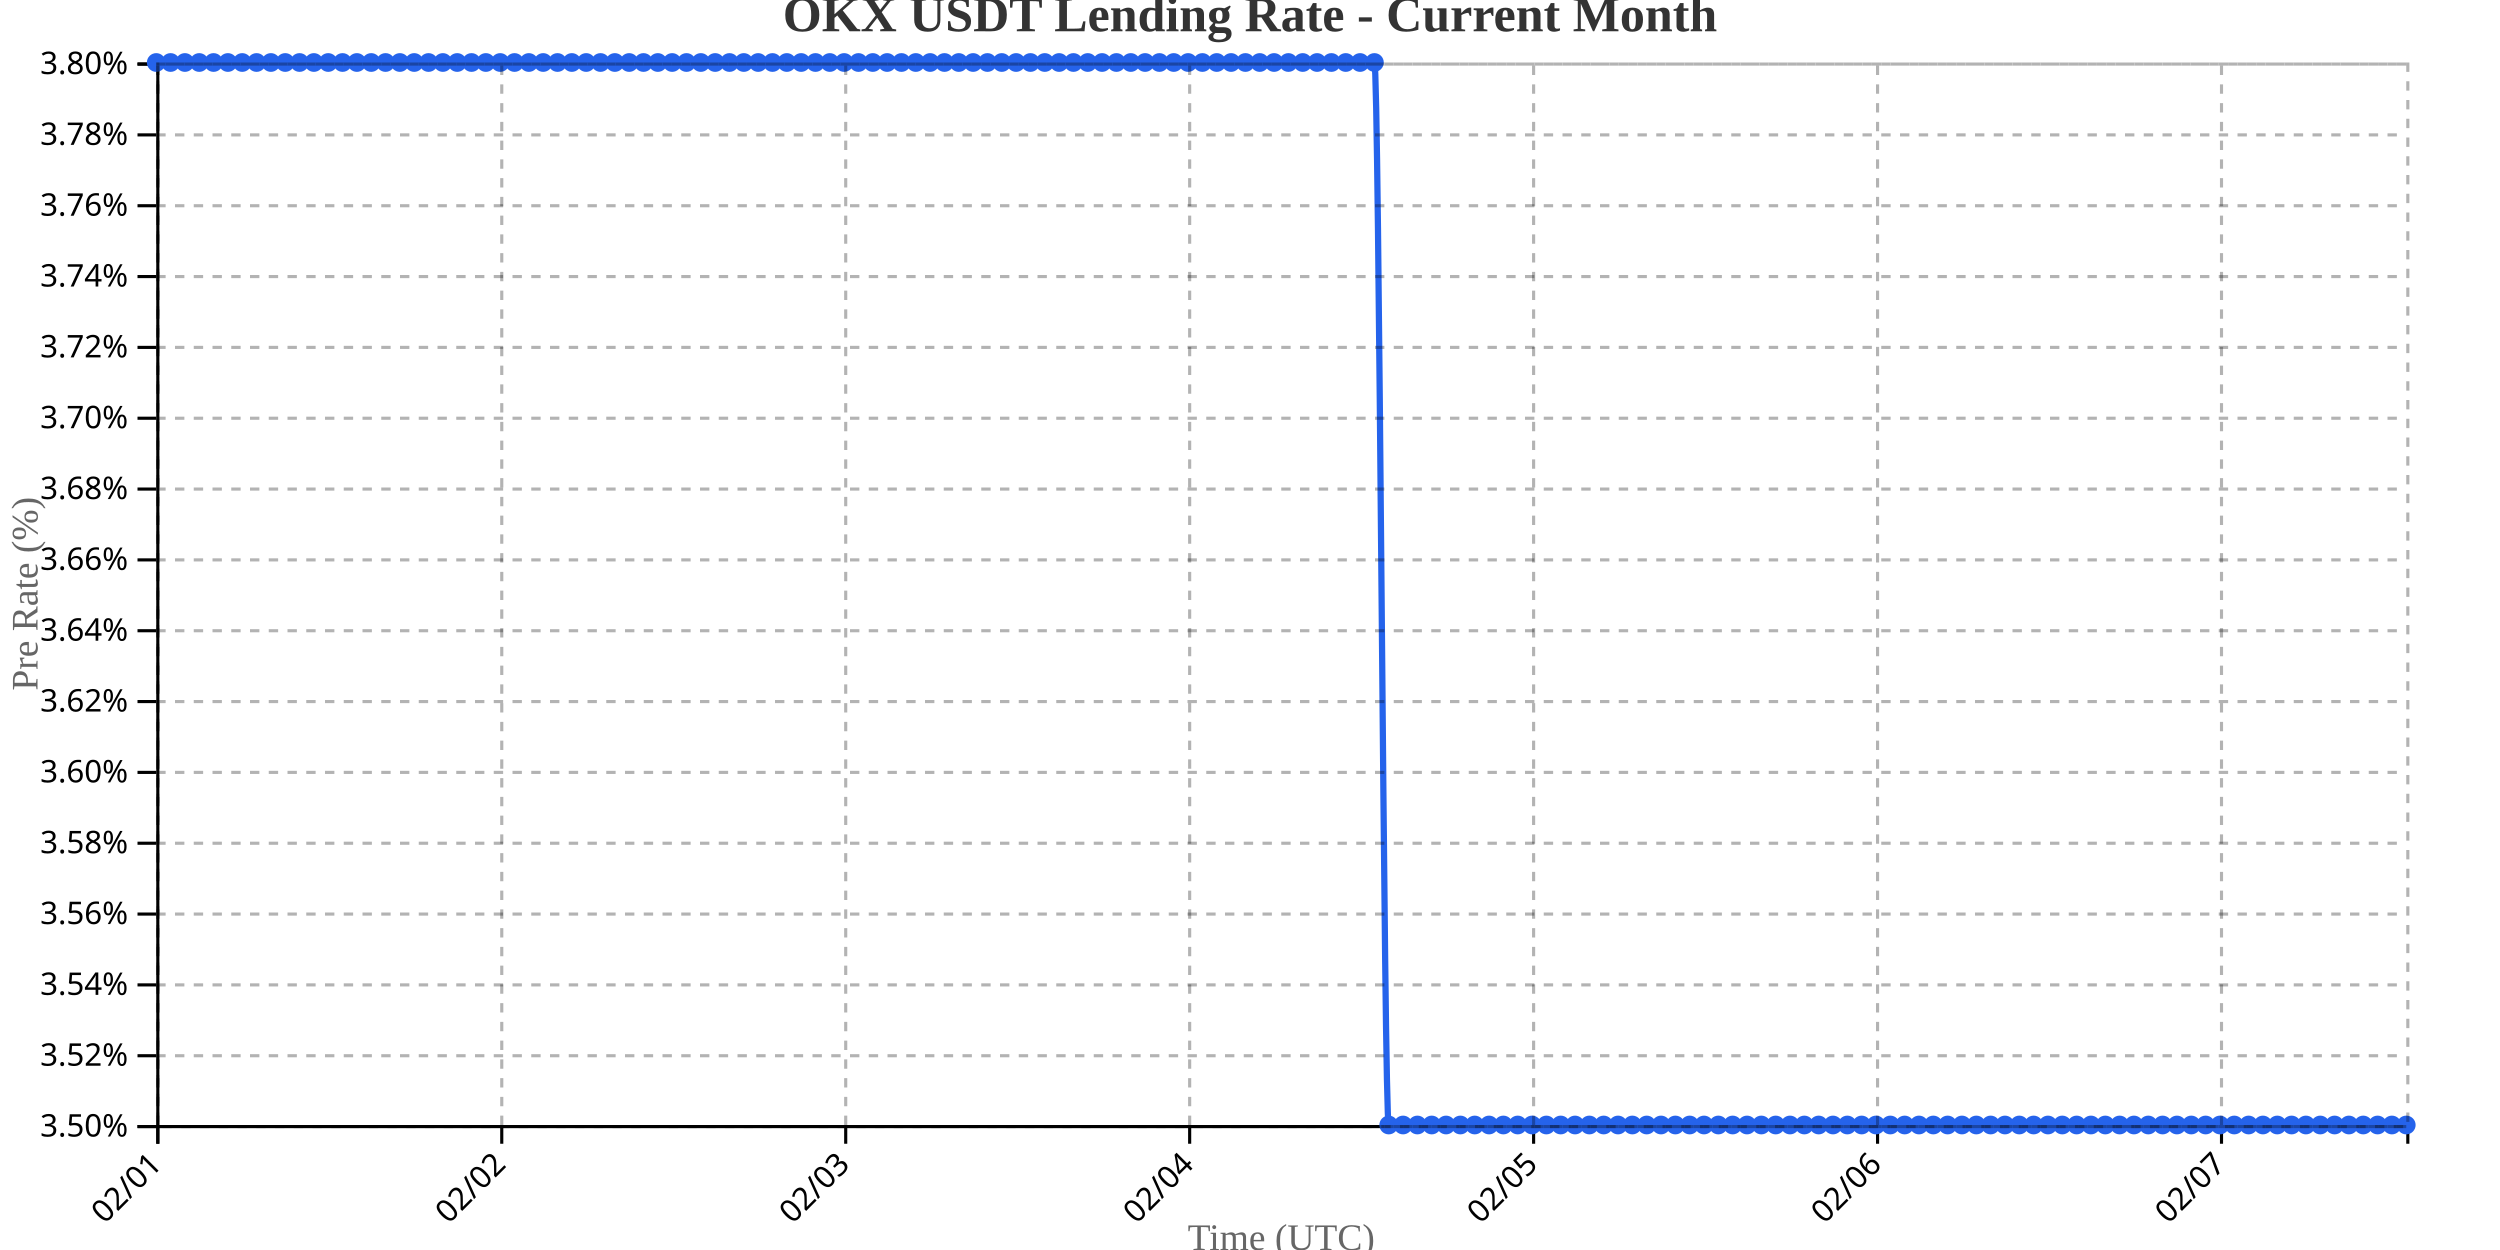
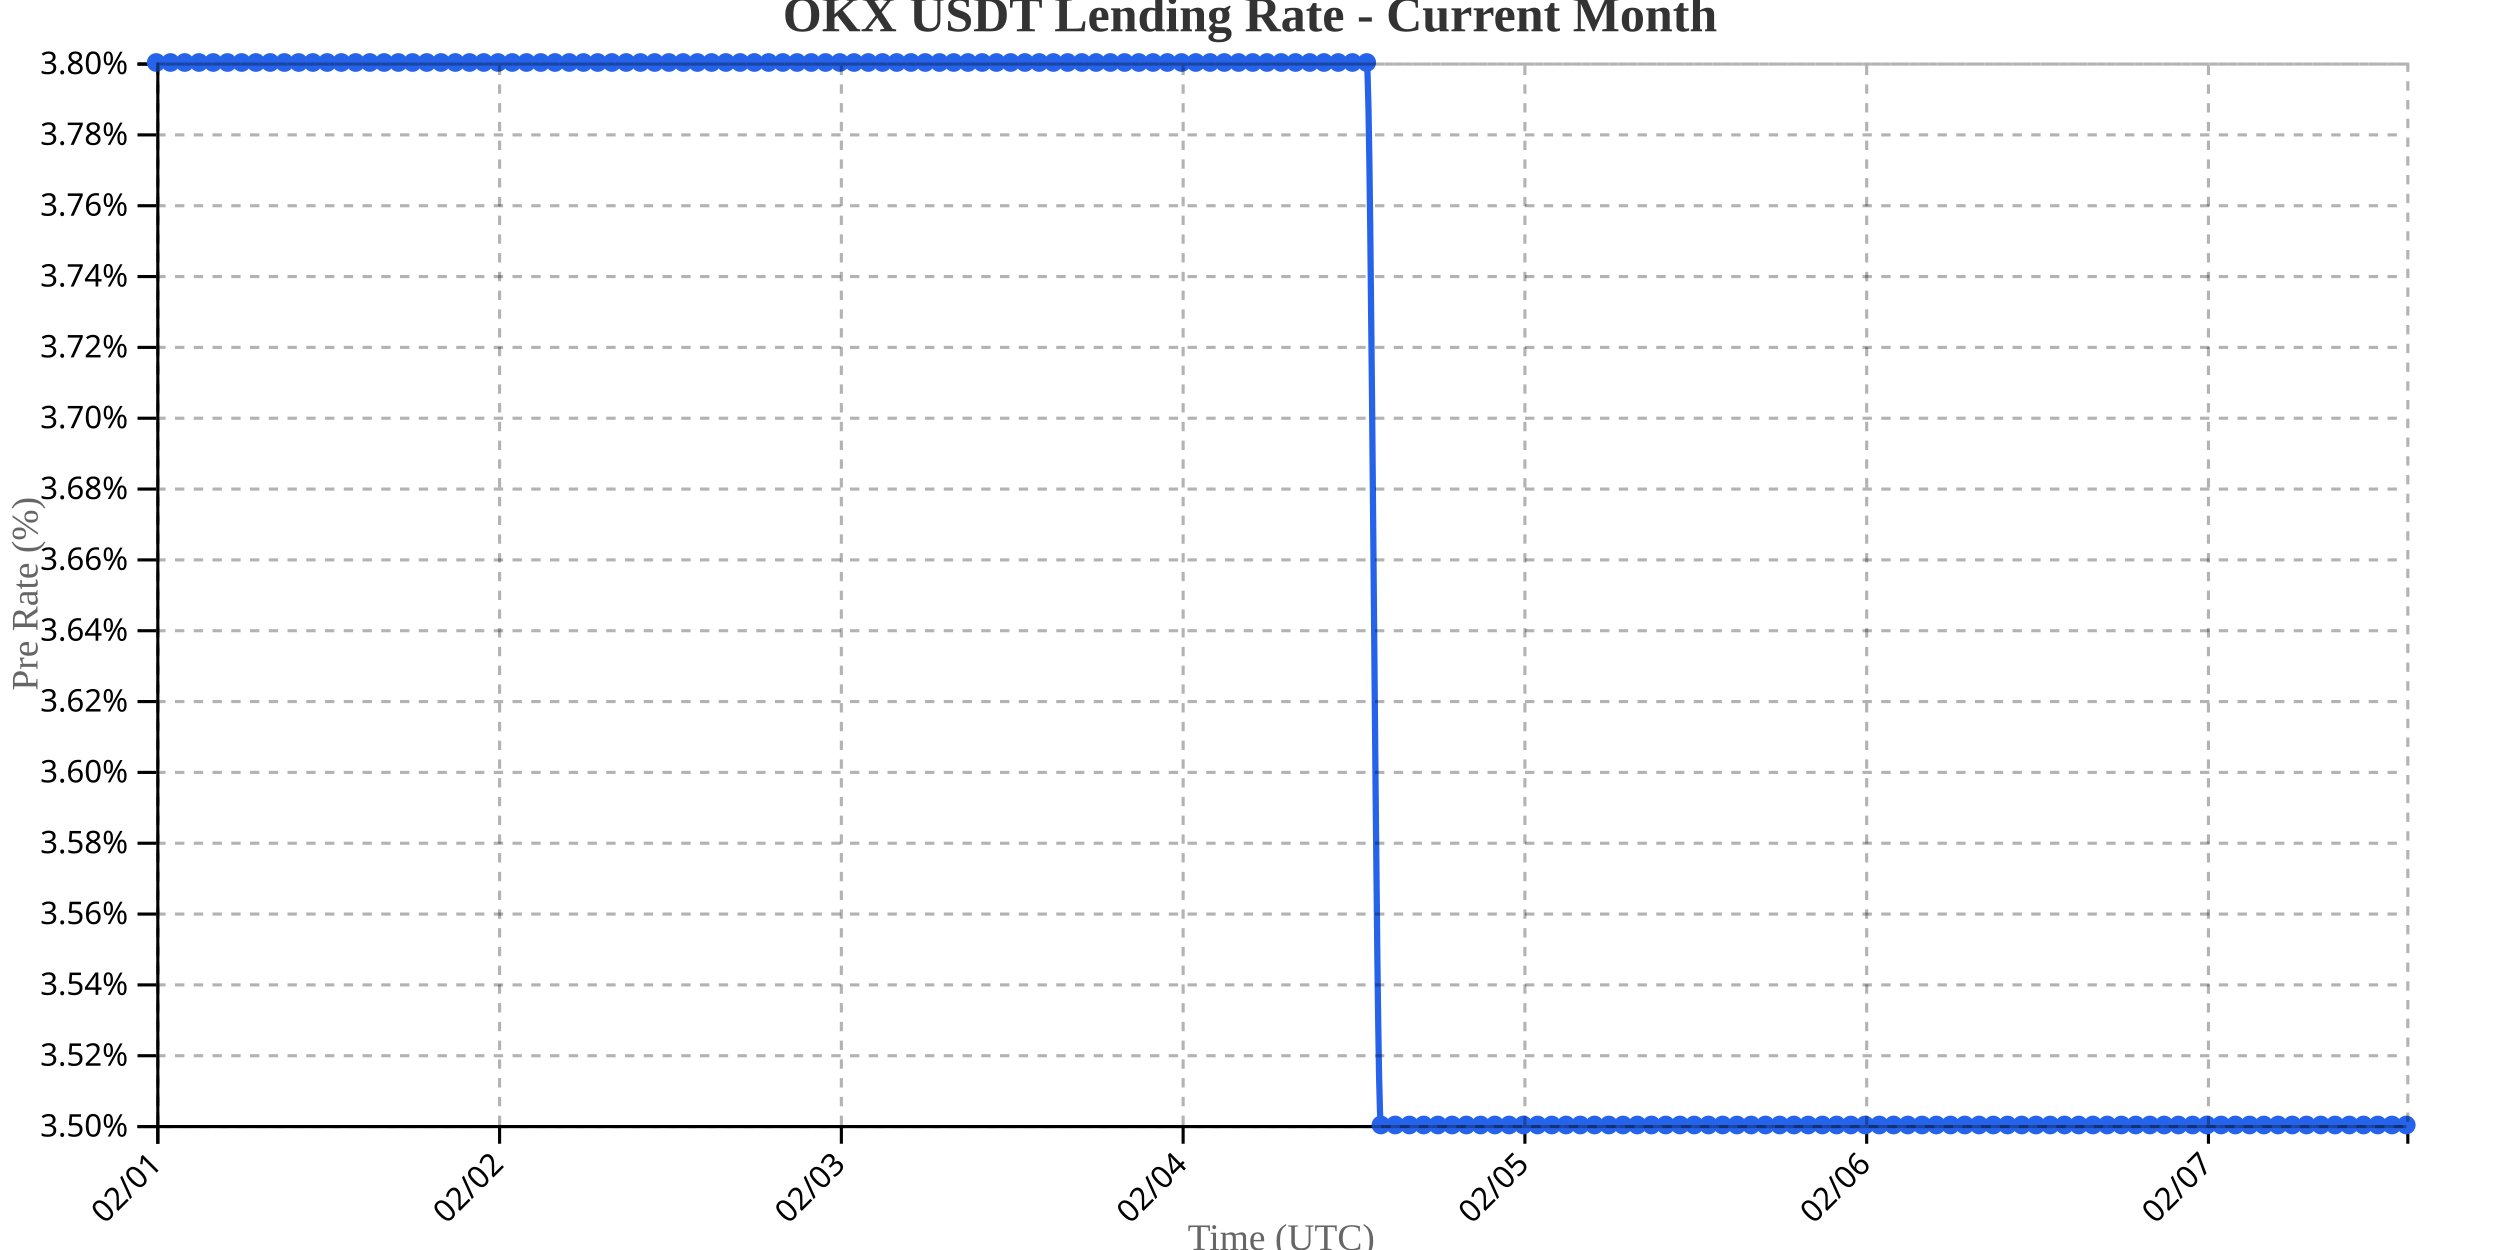
<svg xmlns="http://www.w3.org/2000/svg" width="800" height="400">
  <g transform="translate(50,20)">
    <g transform="translate(0,340)" fill="none" font-size="10" font-family="sans-serif" text-anchor="middle">
      <path class="domain" stroke="currentColor" d="M0.5,6V0.5H720.5V6" />
      <g class="tick" opacity="1" transform="translate(0.5,0)">
        <line stroke="currentColor" y2="6" />
        <text fill="currentColor" y="9" dy=".15em" style="text-anchor: end;" dx="-.8em" transform="rotate(-45)">02/01</text>
      </g>
-       <g class="tick" opacity="1" transform="translate(110.5637,0)">
+       <g class="tick" opacity="1" transform="translate(109.8671,0)">
        <line stroke="currentColor" y2="6" />
        <text fill="currentColor" y="9" dy=".15em" style="text-anchor: end;" dx="-.8em" transform="rotate(-45)">02/02</text>
      </g>
-       <g class="tick" opacity="1" transform="translate(220.6274,0)">
+       <g class="tick" opacity="1" transform="translate(219.2342,0)">
        <line stroke="currentColor" y2="6" />
        <text fill="currentColor" y="9" dy=".15em" style="text-anchor: end;" dx="-.8em" transform="rotate(-45)">02/03</text>
      </g>
-       <g class="tick" opacity="1" transform="translate(330.6911,0)">
+       <g class="tick" opacity="1" transform="translate(328.6013,0)">
        <line stroke="currentColor" y2="6" />
        <text fill="currentColor" y="9" dy=".15em" style="text-anchor: end;" dx="-.8em" transform="rotate(-45)">02/04</text>
      </g>
-       <g class="tick" opacity="1" transform="translate(440.7548,0)">
+       <g class="tick" opacity="1" transform="translate(437.9684,0)">
        <line stroke="currentColor" y2="6" />
        <text fill="currentColor" y="9" dy=".15em" style="text-anchor: end;" dx="-.8em" transform="rotate(-45)">02/05</text>
      </g>
-       <g class="tick" opacity="1" transform="translate(550.8185,0)">
+       <g class="tick" opacity="1" transform="translate(547.3354,0)">
        <line stroke="currentColor" y2="6" />
        <text fill="currentColor" y="9" dy=".15em" style="text-anchor: end;" dx="-.8em" transform="rotate(-45)">02/06</text>
      </g>
-       <g class="tick" opacity="1" transform="translate(660.8822,0)">
+       <g class="tick" opacity="1" transform="translate(656.7025,0)">
        <line stroke="currentColor" y2="6" />
        <text fill="currentColor" y="9" dy=".15em" style="text-anchor: end;" dx="-.8em" transform="rotate(-45)">02/07</text>
      </g>
    </g>
    <g fill="none" font-size="10" font-family="sans-serif" text-anchor="end">
      <path class="domain" stroke="currentColor" d="M-6,340.5H0.5V0.5H-6" />
      <g class="tick" opacity="1" transform="translate(0,340.5)">
        <line stroke="currentColor" x2="-6" />
        <text fill="currentColor" x="-9" dy="0.32em">3.50%</text>
      </g>
      <g class="tick" opacity="1" transform="translate(0,317.8333)">
        <line stroke="currentColor" x2="-6" />
        <text fill="currentColor" x="-9" dy="0.32em">3.52%</text>
      </g>
      <g class="tick" opacity="1" transform="translate(0,295.1667)">
        <line stroke="currentColor" x2="-6" />
        <text fill="currentColor" x="-9" dy="0.32em">3.54%</text>
      </g>
      <g class="tick" opacity="1" transform="translate(0,272.5)">
        <line stroke="currentColor" x2="-6" />
        <text fill="currentColor" x="-9" dy="0.32em">3.56%</text>
      </g>
      <g class="tick" opacity="1" transform="translate(0,249.8333)">
        <line stroke="currentColor" x2="-6" />
        <text fill="currentColor" x="-9" dy="0.32em">3.58%</text>
      </g>
      <g class="tick" opacity="1" transform="translate(0,227.1667)">
        <line stroke="currentColor" x2="-6" />
        <text fill="currentColor" x="-9" dy="0.32em">3.60%</text>
      </g>
      <g class="tick" opacity="1" transform="translate(0,204.5)">
        <line stroke="currentColor" x2="-6" />
        <text fill="currentColor" x="-9" dy="0.32em">3.62%</text>
      </g>
      <g class="tick" opacity="1" transform="translate(0,181.8333)">
        <line stroke="currentColor" x2="-6" />
        <text fill="currentColor" x="-9" dy="0.32em">3.64%</text>
      </g>
      <g class="tick" opacity="1" transform="translate(0,159.1667)">
        <line stroke="currentColor" x2="-6" />
        <text fill="currentColor" x="-9" dy="0.32em">3.66%</text>
      </g>
      <g class="tick" opacity="1" transform="translate(0,136.5)">
        <line stroke="currentColor" x2="-6" />
        <text fill="currentColor" x="-9" dy="0.32em">3.68%</text>
      </g>
      <g class="tick" opacity="1" transform="translate(0,113.8333)">
        <line stroke="currentColor" x2="-6" />
        <text fill="currentColor" x="-9" dy="0.32em">3.70%</text>
      </g>
      <g class="tick" opacity="1" transform="translate(0,91.16667)">
        <line stroke="currentColor" x2="-6" />
        <text fill="currentColor" x="-9" dy="0.32em">3.72%</text>
      </g>
      <g class="tick" opacity="1" transform="translate(0,68.5)">
        <line stroke="currentColor" x2="-6" />
        <text fill="currentColor" x="-9" dy="0.32em">3.74%</text>
      </g>
      <g class="tick" opacity="1" transform="translate(0,45.83333)">
        <line stroke="currentColor" x2="-6" />
        <text fill="currentColor" x="-9" dy="0.32em">3.76%</text>
      </g>
      <g class="tick" opacity="1" transform="translate(0,23.16667)">
        <line stroke="currentColor" x2="-6" />
        <text fill="currentColor" x="-9" dy="0.32em">3.78%</text>
      </g>
      <g class="tick" opacity="1" transform="translate(0,0.5)">
        <line stroke="currentColor" x2="-6" />
        <text fill="currentColor" x="-9" dy="0.32em">3.80%</text>
      </g>
    </g>
    <text transform="rotate(-90)" y="-50" x="-170" dy="1em" style="text-anchor: middle; font-size: 12px; fill: #666;">Pre Rate (%)</text>
    <text transform="translate(360, 380)" style="text-anchor: middle; font-size: 12px; fill: #666;">Time (UTC)</text>
-     <path fill="none" stroke="#2563eb" stroke-width="2" d="M0,0C1.529,0,3.057,0,4.586,0C6.115,0,7.643,0,9.172,0C10.701,0,12.229,0,13.758,0C15.287,0,16.815,0,18.344,0C19.873,0,21.401,0,22.93,0C24.459,0,25.987,0,27.516,0C29.045,0,30.573,0,32.102,0C33.631,0,35.159,0,36.688,0C38.217,0,39.745,0,41.274,0C42.803,0,44.331,0,45.86,0C47.389,0,48.917,0,50.446,0C51.975,0,53.503,0,55.032,0C56.561,0,58.089,0,59.618,0C61.146,0,62.675,0,64.204,0C65.732,0,67.261,0,68.79,0C70.318,0,71.847,0,73.376,0C74.904,0,76.433,0,77.962,0C79.49,0,81.019,0,82.548,0C84.076,0,85.605,0,87.134,0C88.662,0,90.191,0,91.72,0C93.248,0,94.777,0,96.306,0C97.834,0,99.363,0,100.892,0C102.42,0,103.949,0,105.478,0C107.006,0,108.535,0,110.064,0C111.592,0,113.121,0,114.65,0C116.178,0,117.707,0,119.236,0C120.764,0,122.293,0,123.822,0C125.35,0,126.879,0,128.408,0C129.936,0,131.465,0,132.994,0C134.522,0,136.051,0,137.58,0C139.108,0,140.637,0,142.166,0C143.694,0,145.223,0,146.752,0C148.28,0,149.809,0,151.338,0C152.866,0,154.395,0,155.924,0C157.452,0,158.981,0,160.51,0C162.038,0,163.567,0,165.096,0C166.624,0,168.153,0,169.682,0C171.21,0,172.739,0,174.268,0C175.796,0,177.325,0,178.854,0C180.382,0,181.911,0,183.439,0C184.968,0,186.497,0,188.025,0C189.554,0,191.083,0,192.611,0C194.14,0,195.669,0,197.197,0C198.726,0,200.255,0,201.783,0C203.312,0,204.841,0,206.369,0C207.898,0,209.427,0,210.955,0C212.484,0,214.013,0,215.541,0C217.07,0,218.599,0,220.127,0C221.656,0,223.185,0,224.713,0C226.242,0,227.771,0,229.299,0C230.828,0,232.357,0,233.885,0C235.414,0,236.943,0,238.471,0C240,0,241.529,0,243.057,0C244.586,0,246.115,0,247.643,0C249.172,0,250.701,0,252.229,0C253.758,0,255.287,0,256.815,0C258.344,0,259.873,0,261.401,0C262.93,0,264.459,0,265.987,0C267.516,0,269.045,0,270.573,0C272.102,0,273.631,0,275.159,0C276.688,0,278.217,0,279.745,0C281.274,0,282.803,0,284.331,0C285.86,0,287.389,0,288.917,0C290.446,0,291.975,0,293.503,0C295.032,0,296.561,0,298.089,0C299.618,0,301.146,0,302.675,0C304.204,0,305.732,0,307.261,0C308.79,0,310.318,0,311.847,0C313.376,0,314.904,0,316.433,0C317.962,0,319.49,0,321.019,0C322.548,0,324.076,0,325.605,0C327.134,0,328.662,0,330.191,0C331.72,0,333.248,0,334.777,0C336.306,0,337.834,0,339.363,0C340.892,0,342.42,0,343.949,0C345.478,0,347.006,0,348.535,0C350.064,0,351.592,0,353.121,0C354.65,0,356.178,0,357.707,0C359.236,0,360.764,0,362.293,0C363.822,0,365.35,0,366.879,0C368.408,0,369.936,0,371.465,0C372.994,0,374.522,0,376.051,0C377.58,0,379.108,0,380.637,0C382.166,0,383.694,0,385.223,0C386.752,0,388.28,0,389.809,0C391.338,0,392.866,340,394.395,340C395.924,340,397.452,340,398.981,340C400.51,340,402.038,340,403.567,340C405.096,340,406.624,340,408.153,340C409.682,340,411.21,340,412.739,340C414.268,340,415.796,340,417.325,340C418.854,340,420.382,340,421.911,340C423.439,340,424.968,340,426.497,340C428.025,340,429.554,340,431.083,340C432.611,340,434.14,340,435.669,340C437.197,340,438.726,340,440.255,340C441.783,340,443.312,340,444.841,340C446.369,340,447.898,340,449.427,340C450.955,340,452.484,340,454.013,340C455.541,340,457.07,340,458.599,340C460.127,340,461.656,340,463.185,340C464.713,340,466.242,340,467.771,340C469.299,340,470.828,340,472.357,340C473.885,340,475.414,340,476.943,340C478.471,340,480,340,481.529,340C483.057,340,484.586,340,486.115,340C487.643,340,489.172,340,490.701,340C492.229,340,493.758,340,495.287,340C496.815,340,498.344,340,499.873,340C501.401,340,502.93,340,504.459,340C505.987,340,507.516,340,509.045,340C510.573,340,512.102,340,513.631,340C515.159,340,516.688,340,518.217,340C519.745,340,521.274,340,522.803,340C524.331,340,525.86,340,527.389,340C528.917,340,530.446,340,531.975,340C533.503,340,535.032,340,536.561,340C538.089,340,539.618,340,541.146,340C542.675,340,544.204,340,545.732,340C547.261,340,548.79,340,550.318,340C551.847,340,553.376,340,554.904,340C556.433,340,557.962,340,559.49,340C561.019,340,562.548,340,564.076,340C565.605,340,567.134,340,568.662,340C570.191,340,571.72,340,573.248,340C574.777,340,576.306,340,577.834,340C579.363,340,580.892,340,582.42,340C583.949,340,585.478,340,587.006,340C588.535,340,590.064,340,591.592,340C593.121,340,594.65,340,596.178,340C597.707,340,599.236,340,600.764,340C602.293,340,603.822,340,605.35,340C606.879,340,608.408,340,609.936,340C611.465,340,612.994,340,614.522,340C616.051,340,617.58,340,619.108,340C620.637,340,622.166,340,623.694,340C625.223,340,626.752,340,628.28,340C629.809,340,631.338,340,632.866,340C634.395,340,635.924,340,637.452,340C638.981,340,640.51,340,642.038,340C643.567,340,645.096,340,646.624,340C648.153,340,649.682,340,651.21,340C652.739,340,654.268,340,655.796,340C657.325,340,658.854,340,660.382,340C661.911,340,663.439,340,664.968,340C666.497,340,668.025,340,669.554,340C671.083,340,672.611,340,674.14,340C675.669,340,677.197,340,678.726,340C680.255,340,681.783,340,683.312,340C684.841,340,686.369,340,687.898,340C689.427,340,690.955,340,692.484,340C694.013,340,695.541,340,697.07,340C698.599,340,700.127,340,701.656,340C703.185,340,704.713,340,706.242,340C707.771,340,709.299,340,710.828,340C712.357,340,713.885,340,715.414,340C716.943,340,718.471,340,720,340" />
+     <path fill="none" stroke="#2563eb" stroke-width="2" d="M0,0C1.519,0,3.038,0,4.557,0C6.076,0,7.595,0,9.114,0C10.633,0,12.152,0,13.671,0C15.19,0,16.709,0,18.228,0C19.747,0,21.266,0,22.785,0C24.304,0,25.823,0,27.342,0C28.861,0,30.38,0,31.899,0C33.418,0,34.937,0,36.456,0C37.975,0,39.494,0,41.013,0C42.532,0,44.051,0,45.57,0C47.089,0,48.608,0,50.127,0C51.646,0,53.165,0,54.684,0C56.203,0,57.722,0,59.241,0C60.759,0,62.278,0,63.797,0C65.316,0,66.835,0,68.354,0C69.873,0,71.392,0,72.911,0C74.43,0,75.949,0,77.468,0C78.987,0,80.506,0,82.025,0C83.544,0,85.063,0,86.582,0C88.101,0,89.62,0,91.139,0C92.658,0,94.177,0,95.696,0C97.215,0,98.734,0,100.253,0C101.772,0,103.291,0,104.81,0C106.329,0,107.848,0,109.367,0C110.886,0,112.405,0,113.924,0C115.443,0,116.962,0,118.481,0C120,0,121.519,0,123.038,0C124.557,0,126.076,0,127.595,0C129.114,0,130.633,0,132.152,0C133.671,0,135.19,0,136.709,0C138.228,0,139.747,0,141.266,0C142.785,0,144.304,0,145.823,0C147.342,0,148.861,0,150.38,0C151.899,0,153.418,0,154.937,0C156.456,0,157.975,0,159.494,0C161.013,0,162.532,0,164.051,0C165.57,0,167.089,0,168.608,0C170.127,0,171.646,0,173.165,0C174.684,0,176.203,0,177.722,0C179.241,0,180.759,0,182.278,0C183.797,0,185.316,0,186.835,0C188.354,0,189.873,0,191.392,0C192.911,0,194.43,0,195.949,0C197.468,0,198.987,0,200.506,0C202.025,0,203.544,0,205.063,0C206.582,0,208.101,0,209.62,0C211.139,0,212.658,0,214.177,0C215.696,0,217.215,0,218.734,0C220.253,0,221.772,0,223.291,0C224.81,0,226.329,0,227.848,0C229.367,0,230.886,0,232.405,0C233.924,0,235.443,0,236.962,0C238.481,0,240,0,241.519,0C243.038,0,244.557,0,246.076,0C247.595,0,249.114,0,250.633,0C252.152,0,253.671,0,255.19,0C256.709,0,258.228,0,259.747,0C261.266,0,262.785,0,264.304,0C265.823,0,267.342,0,268.861,0C270.38,0,271.899,0,273.418,0C274.937,0,276.456,0,277.975,0C279.494,0,281.013,0,282.532,0C284.051,0,285.57,0,287.089,0C288.608,0,290.127,0,291.646,0C293.165,0,294.684,0,296.203,0C297.722,0,299.241,0,300.759,0C302.278,0,303.797,0,305.316,0C306.835,0,308.354,0,309.873,0C311.392,0,312.911,0,314.43,0C315.949,0,317.468,0,318.987,0C320.506,0,322.025,0,323.544,0C325.063,0,326.582,0,328.101,0C329.62,0,331.139,0,332.658,0C334.177,0,335.696,0,337.215,0C338.734,0,340.253,0,341.772,0C343.291,0,344.81,0,346.329,0C347.848,0,349.367,0,350.886,0C352.405,0,353.924,0,355.443,0C356.962,0,358.481,0,360,0C361.519,0,363.038,0,364.557,0C366.076,0,367.595,0,369.114,0C370.633,0,372.152,0,373.671,0C375.19,0,376.709,0,378.228,0C379.747,0,381.266,0,382.785,0C384.304,0,385.823,0,387.342,0C388.861,0,390.38,340,391.899,340C393.418,340,394.937,340,396.456,340C397.975,340,399.494,340,401.013,340C402.532,340,404.051,340,405.57,340C407.089,340,408.608,340,410.127,340C411.646,340,413.165,340,414.684,340C416.203,340,417.722,340,419.241,340C420.759,340,422.278,340,423.797,340C425.316,340,426.835,340,428.354,340C429.873,340,431.392,340,432.911,340C434.43,340,435.949,340,437.468,340C438.987,340,440.506,340,442.025,340C443.544,340,445.063,340,446.582,340C448.101,340,449.62,340,451.139,340C452.658,340,454.177,340,455.696,340C457.215,340,458.734,340,460.253,340C461.772,340,463.291,340,464.81,340C466.329,340,467.848,340,469.367,340C470.886,340,472.405,340,473.924,340C475.443,340,476.962,340,478.481,340C480,340,481.519,340,483.038,340C484.557,340,486.076,340,487.595,340C489.114,340,490.633,340,492.152,340C493.671,340,495.19,340,496.709,340C498.228,340,499.747,340,501.266,340C502.785,340,504.304,340,505.823,340C507.342,340,508.861,340,510.38,340C511.899,340,513.418,340,514.937,340C516.456,340,517.975,340,519.494,340C521.013,340,522.532,340,524.051,340C525.57,340,527.089,340,528.608,340C530.127,340,531.646,340,533.165,340C534.684,340,536.203,340,537.722,340C539.241,340,540.759,340,542.278,340C543.797,340,545.316,340,546.835,340C548.354,340,549.873,340,551.392,340C552.911,340,554.43,340,555.949,340C557.468,340,558.987,340,560.506,340C562.025,340,563.544,340,565.063,340C566.582,340,568.101,340,569.62,340C571.139,340,572.658,340,574.177,340C575.696,340,577.215,340,578.734,340C580.253,340,581.772,340,583.291,340C584.81,340,586.329,340,587.848,340C589.367,340,590.886,340,592.405,340C593.924,340,595.443,340,596.962,340C598.481,340,600,340,601.519,340C603.038,340,604.557,340,606.076,340C607.595,340,609.114,340,610.633,340C612.152,340,613.671,340,615.19,340C616.709,340,618.228,340,619.747,340C621.266,340,622.785,340,624.304,340C625.823,340,627.342,340,628.861,340C630.38,340,631.899,340,633.418,340C634.937,340,636.456,340,637.975,340C639.494,340,641.013,340,642.532,340C644.051,340,645.57,340,647.089,340C648.608,340,650.127,340,651.646,340C653.165,340,654.684,340,656.203,340C657.722,340,659.241,340,660.759,340C662.278,340,663.797,340,665.316,340C666.835,340,668.354,340,669.873,340C671.392,340,672.911,340,674.43,340C675.949,340,677.468,340,678.987,340C680.506,340,682.025,340,683.544,340C685.063,340,686.582,340,688.101,340C689.62,340,691.139,340,692.658,340C694.177,340,695.696,340,697.215,340C698.734,340,700.253,340,701.772,340C703.291,340,704.81,340,706.329,340C707.848,340,709.367,340,710.886,340C712.405,340,713.924,340,715.443,340C716.962,340,718.481,340,720,340" />
    <circle class="dot" cx="0" cy="0" r="3" fill="#2563eb" />
-     <circle class="dot" cx="4.586" cy="0" r="3" fill="#2563eb" />
-     <circle class="dot" cx="9.172" cy="0" r="3" fill="#2563eb" />
-     <circle class="dot" cx="13.758" cy="0" r="3" fill="#2563eb" />
-     <circle class="dot" cx="18.344" cy="0" r="3" fill="#2563eb" />
-     <circle class="dot" cx="22.93" cy="0" r="3" fill="#2563eb" />
-     <circle class="dot" cx="27.516" cy="0" r="3" fill="#2563eb" />
-     <circle class="dot" cx="32.102" cy="0" r="3" fill="#2563eb" />
-     <circle class="dot" cx="36.688" cy="0" r="3" fill="#2563eb" />
-     <circle class="dot" cx="41.274" cy="0" r="3" fill="#2563eb" />
-     <circle class="dot" cx="45.86" cy="0" r="3" fill="#2563eb" />
-     <circle class="dot" cx="50.446" cy="0" r="3" fill="#2563eb" />
-     <circle class="dot" cx="55.032" cy="0" r="3" fill="#2563eb" />
-     <circle class="dot" cx="59.618" cy="0" r="3" fill="#2563eb" />
-     <circle class="dot" cx="64.204" cy="0" r="3" fill="#2563eb" />
-     <circle class="dot" cx="68.79" cy="0" r="3" fill="#2563eb" />
-     <circle class="dot" cx="73.376" cy="0" r="3" fill="#2563eb" />
-     <circle class="dot" cx="77.962" cy="0" r="3" fill="#2563eb" />
-     <circle class="dot" cx="82.548" cy="0" r="3" fill="#2563eb" />
-     <circle class="dot" cx="87.134" cy="0" r="3" fill="#2563eb" />
-     <circle class="dot" cx="91.72" cy="0" r="3" fill="#2563eb" />
-     <circle class="dot" cx="96.306" cy="0" r="3" fill="#2563eb" />
-     <circle class="dot" cx="100.892" cy="0" r="3" fill="#2563eb" />
-     <circle class="dot" cx="105.478" cy="0" r="3" fill="#2563eb" />
-     <circle class="dot" cx="110.064" cy="0" r="3" fill="#2563eb" />
-     <circle class="dot" cx="114.65" cy="0" r="3" fill="#2563eb" />
-     <circle class="dot" cx="119.236" cy="0" r="3" fill="#2563eb" />
-     <circle class="dot" cx="123.822" cy="0" r="3" fill="#2563eb" />
-     <circle class="dot" cx="128.408" cy="0" r="3" fill="#2563eb" />
-     <circle class="dot" cx="132.994" cy="0" r="3" fill="#2563eb" />
-     <circle class="dot" cx="137.58" cy="0" r="3" fill="#2563eb" />
-     <circle class="dot" cx="142.166" cy="0" r="3" fill="#2563eb" />
-     <circle class="dot" cx="146.752" cy="0" r="3" fill="#2563eb" />
-     <circle class="dot" cx="151.338" cy="0" r="3" fill="#2563eb" />
-     <circle class="dot" cx="155.924" cy="0" r="3" fill="#2563eb" />
-     <circle class="dot" cx="160.51" cy="0" r="3" fill="#2563eb" />
-     <circle class="dot" cx="165.096" cy="0" r="3" fill="#2563eb" />
-     <circle class="dot" cx="169.682" cy="0" r="3" fill="#2563eb" />
-     <circle class="dot" cx="174.268" cy="0" r="3" fill="#2563eb" />
-     <circle class="dot" cx="178.854" cy="0" r="3" fill="#2563eb" />
-     <circle class="dot" cx="183.439" cy="0" r="3" fill="#2563eb" />
-     <circle class="dot" cx="188.025" cy="0" r="3" fill="#2563eb" />
-     <circle class="dot" cx="192.611" cy="0" r="3" fill="#2563eb" />
-     <circle class="dot" cx="197.197" cy="0" r="3" fill="#2563eb" />
-     <circle class="dot" cx="201.783" cy="0" r="3" fill="#2563eb" />
-     <circle class="dot" cx="206.369" cy="0" r="3" fill="#2563eb" />
-     <circle class="dot" cx="210.955" cy="0" r="3" fill="#2563eb" />
-     <circle class="dot" cx="215.541" cy="0" r="3" fill="#2563eb" />
-     <circle class="dot" cx="220.127" cy="0" r="3" fill="#2563eb" />
-     <circle class="dot" cx="224.713" cy="0" r="3" fill="#2563eb" />
-     <circle class="dot" cx="229.299" cy="0" r="3" fill="#2563eb" />
-     <circle class="dot" cx="233.885" cy="0" r="3" fill="#2563eb" />
-     <circle class="dot" cx="238.471" cy="0" r="3" fill="#2563eb" />
-     <circle class="dot" cx="243.057" cy="0" r="3" fill="#2563eb" />
-     <circle class="dot" cx="247.643" cy="0" r="3" fill="#2563eb" />
-     <circle class="dot" cx="252.229" cy="0" r="3" fill="#2563eb" />
-     <circle class="dot" cx="256.815" cy="0" r="3" fill="#2563eb" />
-     <circle class="dot" cx="261.401" cy="0" r="3" fill="#2563eb" />
-     <circle class="dot" cx="265.987" cy="0" r="3" fill="#2563eb" />
-     <circle class="dot" cx="270.573" cy="0" r="3" fill="#2563eb" />
-     <circle class="dot" cx="275.159" cy="0" r="3" fill="#2563eb" />
-     <circle class="dot" cx="279.745" cy="0" r="3" fill="#2563eb" />
-     <circle class="dot" cx="284.331" cy="0" r="3" fill="#2563eb" />
-     <circle class="dot" cx="288.917" cy="0" r="3" fill="#2563eb" />
-     <circle class="dot" cx="293.503" cy="0" r="3" fill="#2563eb" />
-     <circle class="dot" cx="298.089" cy="0" r="3" fill="#2563eb" />
-     <circle class="dot" cx="302.675" cy="0" r="3" fill="#2563eb" />
-     <circle class="dot" cx="307.261" cy="0" r="3" fill="#2563eb" />
-     <circle class="dot" cx="311.847" cy="0" r="3" fill="#2563eb" />
-     <circle class="dot" cx="316.433" cy="0" r="3" fill="#2563eb" />
-     <circle class="dot" cx="321.019" cy="0" r="3" fill="#2563eb" />
-     <circle class="dot" cx="325.605" cy="0" r="3" fill="#2563eb" />
-     <circle class="dot" cx="330.191" cy="0" r="3" fill="#2563eb" />
-     <circle class="dot" cx="334.777" cy="0" r="3" fill="#2563eb" />
-     <circle class="dot" cx="339.363" cy="0" r="3" fill="#2563eb" />
-     <circle class="dot" cx="343.949" cy="0" r="3" fill="#2563eb" />
-     <circle class="dot" cx="348.535" cy="0" r="3" fill="#2563eb" />
-     <circle class="dot" cx="353.121" cy="0" r="3" fill="#2563eb" />
-     <circle class="dot" cx="357.707" cy="0" r="3" fill="#2563eb" />
-     <circle class="dot" cx="362.293" cy="0" r="3" fill="#2563eb" />
-     <circle class="dot" cx="366.879" cy="0" r="3" fill="#2563eb" />
-     <circle class="dot" cx="371.465" cy="0" r="3" fill="#2563eb" />
-     <circle class="dot" cx="376.051" cy="0" r="3" fill="#2563eb" />
-     <circle class="dot" cx="380.637" cy="0" r="3" fill="#2563eb" />
-     <circle class="dot" cx="385.223" cy="0" r="3" fill="#2563eb" />
-     <circle class="dot" cx="389.809" cy="0" r="3" fill="#2563eb" />
-     <circle class="dot" cx="394.395" cy="340" r="3" fill="#2563eb" />
-     <circle class="dot" cx="398.981" cy="340" r="3" fill="#2563eb" />
-     <circle class="dot" cx="403.567" cy="340" r="3" fill="#2563eb" />
-     <circle class="dot" cx="408.153" cy="340" r="3" fill="#2563eb" />
-     <circle class="dot" cx="412.739" cy="340" r="3" fill="#2563eb" />
-     <circle class="dot" cx="417.325" cy="340" r="3" fill="#2563eb" />
-     <circle class="dot" cx="421.911" cy="340" r="3" fill="#2563eb" />
-     <circle class="dot" cx="426.497" cy="340" r="3" fill="#2563eb" />
-     <circle class="dot" cx="431.083" cy="340" r="3" fill="#2563eb" />
-     <circle class="dot" cx="435.669" cy="340" r="3" fill="#2563eb" />
-     <circle class="dot" cx="440.255" cy="340" r="3" fill="#2563eb" />
-     <circle class="dot" cx="444.841" cy="340" r="3" fill="#2563eb" />
-     <circle class="dot" cx="449.427" cy="340" r="3" fill="#2563eb" />
-     <circle class="dot" cx="454.013" cy="340" r="3" fill="#2563eb" />
-     <circle class="dot" cx="458.599" cy="340" r="3" fill="#2563eb" />
-     <circle class="dot" cx="463.185" cy="340" r="3" fill="#2563eb" />
-     <circle class="dot" cx="467.771" cy="340" r="3" fill="#2563eb" />
-     <circle class="dot" cx="472.357" cy="340" r="3" fill="#2563eb" />
-     <circle class="dot" cx="476.943" cy="340" r="3" fill="#2563eb" />
-     <circle class="dot" cx="481.529" cy="340" r="3" fill="#2563eb" />
-     <circle class="dot" cx="486.115" cy="340" r="3" fill="#2563eb" />
-     <circle class="dot" cx="490.701" cy="340" r="3" fill="#2563eb" />
-     <circle class="dot" cx="495.287" cy="340" r="3" fill="#2563eb" />
-     <circle class="dot" cx="499.873" cy="340" r="3" fill="#2563eb" />
-     <circle class="dot" cx="504.459" cy="340" r="3" fill="#2563eb" />
-     <circle class="dot" cx="509.045" cy="340" r="3" fill="#2563eb" />
-     <circle class="dot" cx="513.631" cy="340" r="3" fill="#2563eb" />
-     <circle class="dot" cx="518.217" cy="340" r="3" fill="#2563eb" />
-     <circle class="dot" cx="522.803" cy="340" r="3" fill="#2563eb" />
-     <circle class="dot" cx="527.389" cy="340" r="3" fill="#2563eb" />
-     <circle class="dot" cx="531.975" cy="340" r="3" fill="#2563eb" />
-     <circle class="dot" cx="536.561" cy="340" r="3" fill="#2563eb" />
-     <circle class="dot" cx="541.146" cy="340" r="3" fill="#2563eb" />
-     <circle class="dot" cx="545.732" cy="340" r="3" fill="#2563eb" />
-     <circle class="dot" cx="550.318" cy="340" r="3" fill="#2563eb" />
-     <circle class="dot" cx="554.904" cy="340" r="3" fill="#2563eb" />
-     <circle class="dot" cx="559.49" cy="340" r="3" fill="#2563eb" />
-     <circle class="dot" cx="564.076" cy="340" r="3" fill="#2563eb" />
-     <circle class="dot" cx="568.662" cy="340" r="3" fill="#2563eb" />
-     <circle class="dot" cx="573.248" cy="340" r="3" fill="#2563eb" />
-     <circle class="dot" cx="577.834" cy="340" r="3" fill="#2563eb" />
-     <circle class="dot" cx="582.42" cy="340" r="3" fill="#2563eb" />
-     <circle class="dot" cx="587.006" cy="340" r="3" fill="#2563eb" />
-     <circle class="dot" cx="591.592" cy="340" r="3" fill="#2563eb" />
-     <circle class="dot" cx="596.178" cy="340" r="3" fill="#2563eb" />
-     <circle class="dot" cx="600.764" cy="340" r="3" fill="#2563eb" />
-     <circle class="dot" cx="605.35" cy="340" r="3" fill="#2563eb" />
-     <circle class="dot" cx="609.936" cy="340" r="3" fill="#2563eb" />
-     <circle class="dot" cx="614.522" cy="340" r="3" fill="#2563eb" />
-     <circle class="dot" cx="619.108" cy="340" r="3" fill="#2563eb" />
-     <circle class="dot" cx="623.694" cy="340" r="3" fill="#2563eb" />
-     <circle class="dot" cx="628.28" cy="340" r="3" fill="#2563eb" />
-     <circle class="dot" cx="632.866" cy="340" r="3" fill="#2563eb" />
-     <circle class="dot" cx="637.452" cy="340" r="3" fill="#2563eb" />
-     <circle class="dot" cx="642.038" cy="340" r="3" fill="#2563eb" />
-     <circle class="dot" cx="646.624" cy="340" r="3" fill="#2563eb" />
-     <circle class="dot" cx="651.21" cy="340" r="3" fill="#2563eb" />
-     <circle class="dot" cx="655.796" cy="340" r="3" fill="#2563eb" />
-     <circle class="dot" cx="660.382" cy="340" r="3" fill="#2563eb" />
-     <circle class="dot" cx="664.968" cy="340" r="3" fill="#2563eb" />
-     <circle class="dot" cx="669.554" cy="340" r="3" fill="#2563eb" />
-     <circle class="dot" cx="674.14" cy="340" r="3" fill="#2563eb" />
-     <circle class="dot" cx="678.726" cy="340" r="3" fill="#2563eb" />
-     <circle class="dot" cx="683.312" cy="340" r="3" fill="#2563eb" />
-     <circle class="dot" cx="687.898" cy="340" r="3" fill="#2563eb" />
-     <circle class="dot" cx="692.484" cy="340" r="3" fill="#2563eb" />
-     <circle class="dot" cx="697.07" cy="340" r="3" fill="#2563eb" />
-     <circle class="dot" cx="701.656" cy="340" r="3" fill="#2563eb" />
-     <circle class="dot" cx="706.242" cy="340" r="3" fill="#2563eb" />
-     <circle class="dot" cx="710.828" cy="340" r="3" fill="#2563eb" />
-     <circle class="dot" cx="715.414" cy="340" r="3" fill="#2563eb" />
+     <circle class="dot" cx="4.557" cy="0" r="3" fill="#2563eb" />
+     <circle class="dot" cx="9.114" cy="0" r="3" fill="#2563eb" />
+     <circle class="dot" cx="13.671" cy="0" r="3" fill="#2563eb" />
+     <circle class="dot" cx="18.228" cy="0" r="3" fill="#2563eb" />
+     <circle class="dot" cx="22.785" cy="0" r="3" fill="#2563eb" />
+     <circle class="dot" cx="27.342" cy="0" r="3" fill="#2563eb" />
+     <circle class="dot" cx="31.899" cy="0" r="3" fill="#2563eb" />
+     <circle class="dot" cx="36.456" cy="0" r="3" fill="#2563eb" />
+     <circle class="dot" cx="41.013" cy="0" r="3" fill="#2563eb" />
+     <circle class="dot" cx="45.57" cy="0" r="3" fill="#2563eb" />
+     <circle class="dot" cx="50.127" cy="0" r="3" fill="#2563eb" />
+     <circle class="dot" cx="54.684" cy="0" r="3" fill="#2563eb" />
+     <circle class="dot" cx="59.241" cy="0" r="3" fill="#2563eb" />
+     <circle class="dot" cx="63.797" cy="0" r="3" fill="#2563eb" />
+     <circle class="dot" cx="68.354" cy="0" r="3" fill="#2563eb" />
+     <circle class="dot" cx="72.911" cy="0" r="3" fill="#2563eb" />
+     <circle class="dot" cx="77.468" cy="0" r="3" fill="#2563eb" />
+     <circle class="dot" cx="82.025" cy="0" r="3" fill="#2563eb" />
+     <circle class="dot" cx="86.582" cy="0" r="3" fill="#2563eb" />
+     <circle class="dot" cx="91.139" cy="0" r="3" fill="#2563eb" />
+     <circle class="dot" cx="95.696" cy="0" r="3" fill="#2563eb" />
+     <circle class="dot" cx="100.253" cy="0" r="3" fill="#2563eb" />
+     <circle class="dot" cx="104.81" cy="0" r="3" fill="#2563eb" />
+     <circle class="dot" cx="109.367" cy="0" r="3" fill="#2563eb" />
+     <circle class="dot" cx="113.924" cy="0" r="3" fill="#2563eb" />
+     <circle class="dot" cx="118.481" cy="0" r="3" fill="#2563eb" />
+     <circle class="dot" cx="123.038" cy="0" r="3" fill="#2563eb" />
+     <circle class="dot" cx="127.595" cy="0" r="3" fill="#2563eb" />
+     <circle class="dot" cx="132.152" cy="0" r="3" fill="#2563eb" />
+     <circle class="dot" cx="136.709" cy="0" r="3" fill="#2563eb" />
+     <circle class="dot" cx="141.266" cy="0" r="3" fill="#2563eb" />
+     <circle class="dot" cx="145.823" cy="0" r="3" fill="#2563eb" />
+     <circle class="dot" cx="150.38" cy="0" r="3" fill="#2563eb" />
+     <circle class="dot" cx="154.937" cy="0" r="3" fill="#2563eb" />
+     <circle class="dot" cx="159.494" cy="0" r="3" fill="#2563eb" />
+     <circle class="dot" cx="164.051" cy="0" r="3" fill="#2563eb" />
+     <circle class="dot" cx="168.608" cy="0" r="3" fill="#2563eb" />
+     <circle class="dot" cx="173.165" cy="0" r="3" fill="#2563eb" />
+     <circle class="dot" cx="177.722" cy="0" r="3" fill="#2563eb" />
+     <circle class="dot" cx="182.278" cy="0" r="3" fill="#2563eb" />
+     <circle class="dot" cx="186.835" cy="0" r="3" fill="#2563eb" />
+     <circle class="dot" cx="191.392" cy="0" r="3" fill="#2563eb" />
+     <circle class="dot" cx="195.949" cy="0" r="3" fill="#2563eb" />
+     <circle class="dot" cx="200.506" cy="0" r="3" fill="#2563eb" />
+     <circle class="dot" cx="205.063" cy="0" r="3" fill="#2563eb" />
+     <circle class="dot" cx="209.62" cy="0" r="3" fill="#2563eb" />
+     <circle class="dot" cx="214.177" cy="0" r="3" fill="#2563eb" />
+     <circle class="dot" cx="218.734" cy="0" r="3" fill="#2563eb" />
+     <circle class="dot" cx="223.291" cy="0" r="3" fill="#2563eb" />
+     <circle class="dot" cx="227.848" cy="0" r="3" fill="#2563eb" />
+     <circle class="dot" cx="232.405" cy="0" r="3" fill="#2563eb" />
+     <circle class="dot" cx="236.962" cy="0" r="3" fill="#2563eb" />
+     <circle class="dot" cx="241.519" cy="0" r="3" fill="#2563eb" />
+     <circle class="dot" cx="246.076" cy="0" r="3" fill="#2563eb" />
+     <circle class="dot" cx="250.633" cy="0" r="3" fill="#2563eb" />
+     <circle class="dot" cx="255.19" cy="0" r="3" fill="#2563eb" />
+     <circle class="dot" cx="259.747" cy="0" r="3" fill="#2563eb" />
+     <circle class="dot" cx="264.304" cy="0" r="3" fill="#2563eb" />
+     <circle class="dot" cx="268.861" cy="0" r="3" fill="#2563eb" />
+     <circle class="dot" cx="273.418" cy="0" r="3" fill="#2563eb" />
+     <circle class="dot" cx="277.975" cy="0" r="3" fill="#2563eb" />
+     <circle class="dot" cx="282.532" cy="0" r="3" fill="#2563eb" />
+     <circle class="dot" cx="287.089" cy="0" r="3" fill="#2563eb" />
+     <circle class="dot" cx="291.646" cy="0" r="3" fill="#2563eb" />
+     <circle class="dot" cx="296.203" cy="0" r="3" fill="#2563eb" />
+     <circle class="dot" cx="300.759" cy="0" r="3" fill="#2563eb" />
+     <circle class="dot" cx="305.316" cy="0" r="3" fill="#2563eb" />
+     <circle class="dot" cx="309.873" cy="0" r="3" fill="#2563eb" />
+     <circle class="dot" cx="314.43" cy="0" r="3" fill="#2563eb" />
+     <circle class="dot" cx="318.987" cy="0" r="3" fill="#2563eb" />
+     <circle class="dot" cx="323.544" cy="0" r="3" fill="#2563eb" />
+     <circle class="dot" cx="328.101" cy="0" r="3" fill="#2563eb" />
+     <circle class="dot" cx="332.658" cy="0" r="3" fill="#2563eb" />
+     <circle class="dot" cx="337.215" cy="0" r="3" fill="#2563eb" />
+     <circle class="dot" cx="341.772" cy="0" r="3" fill="#2563eb" />
+     <circle class="dot" cx="346.329" cy="0" r="3" fill="#2563eb" />
+     <circle class="dot" cx="350.886" cy="0" r="3" fill="#2563eb" />
+     <circle class="dot" cx="355.443" cy="0" r="3" fill="#2563eb" />
+     <circle class="dot" cx="360" cy="0" r="3" fill="#2563eb" />
+     <circle class="dot" cx="364.557" cy="0" r="3" fill="#2563eb" />
+     <circle class="dot" cx="369.114" cy="0" r="3" fill="#2563eb" />
+     <circle class="dot" cx="373.671" cy="0" r="3" fill="#2563eb" />
+     <circle class="dot" cx="378.228" cy="0" r="3" fill="#2563eb" />
+     <circle class="dot" cx="382.785" cy="0" r="3" fill="#2563eb" />
+     <circle class="dot" cx="387.342" cy="0" r="3" fill="#2563eb" />
+     <circle class="dot" cx="391.899" cy="340" r="3" fill="#2563eb" />
+     <circle class="dot" cx="396.456" cy="340" r="3" fill="#2563eb" />
+     <circle class="dot" cx="401.013" cy="340" r="3" fill="#2563eb" />
+     <circle class="dot" cx="405.57" cy="340" r="3" fill="#2563eb" />
+     <circle class="dot" cx="410.127" cy="340" r="3" fill="#2563eb" />
+     <circle class="dot" cx="414.684" cy="340" r="3" fill="#2563eb" />
+     <circle class="dot" cx="419.241" cy="340" r="3" fill="#2563eb" />
+     <circle class="dot" cx="423.797" cy="340" r="3" fill="#2563eb" />
+     <circle class="dot" cx="428.354" cy="340" r="3" fill="#2563eb" />
+     <circle class="dot" cx="432.911" cy="340" r="3" fill="#2563eb" />
+     <circle class="dot" cx="437.468" cy="340" r="3" fill="#2563eb" />
+     <circle class="dot" cx="442.025" cy="340" r="3" fill="#2563eb" />
+     <circle class="dot" cx="446.582" cy="340" r="3" fill="#2563eb" />
+     <circle class="dot" cx="451.139" cy="340" r="3" fill="#2563eb" />
+     <circle class="dot" cx="455.696" cy="340" r="3" fill="#2563eb" />
+     <circle class="dot" cx="460.253" cy="340" r="3" fill="#2563eb" />
+     <circle class="dot" cx="464.81" cy="340" r="3" fill="#2563eb" />
+     <circle class="dot" cx="469.367" cy="340" r="3" fill="#2563eb" />
+     <circle class="dot" cx="473.924" cy="340" r="3" fill="#2563eb" />
+     <circle class="dot" cx="478.481" cy="340" r="3" fill="#2563eb" />
+     <circle class="dot" cx="483.038" cy="340" r="3" fill="#2563eb" />
+     <circle class="dot" cx="487.595" cy="340" r="3" fill="#2563eb" />
+     <circle class="dot" cx="492.152" cy="340" r="3" fill="#2563eb" />
+     <circle class="dot" cx="496.709" cy="340" r="3" fill="#2563eb" />
+     <circle class="dot" cx="501.266" cy="340" r="3" fill="#2563eb" />
+     <circle class="dot" cx="505.823" cy="340" r="3" fill="#2563eb" />
+     <circle class="dot" cx="510.38" cy="340" r="3" fill="#2563eb" />
+     <circle class="dot" cx="514.937" cy="340" r="3" fill="#2563eb" />
+     <circle class="dot" cx="519.494" cy="340" r="3" fill="#2563eb" />
+     <circle class="dot" cx="524.051" cy="340" r="3" fill="#2563eb" />
+     <circle class="dot" cx="528.608" cy="340" r="3" fill="#2563eb" />
+     <circle class="dot" cx="533.165" cy="340" r="3" fill="#2563eb" />
+     <circle class="dot" cx="537.722" cy="340" r="3" fill="#2563eb" />
+     <circle class="dot" cx="542.278" cy="340" r="3" fill="#2563eb" />
+     <circle class="dot" cx="546.835" cy="340" r="3" fill="#2563eb" />
+     <circle class="dot" cx="551.392" cy="340" r="3" fill="#2563eb" />
+     <circle class="dot" cx="555.949" cy="340" r="3" fill="#2563eb" />
+     <circle class="dot" cx="560.506" cy="340" r="3" fill="#2563eb" />
+     <circle class="dot" cx="565.063" cy="340" r="3" fill="#2563eb" />
+     <circle class="dot" cx="569.62" cy="340" r="3" fill="#2563eb" />
+     <circle class="dot" cx="574.177" cy="340" r="3" fill="#2563eb" />
+     <circle class="dot" cx="578.734" cy="340" r="3" fill="#2563eb" />
+     <circle class="dot" cx="583.291" cy="340" r="3" fill="#2563eb" />
+     <circle class="dot" cx="587.848" cy="340" r="3" fill="#2563eb" />
+     <circle class="dot" cx="592.405" cy="340" r="3" fill="#2563eb" />
+     <circle class="dot" cx="596.962" cy="340" r="3" fill="#2563eb" />
+     <circle class="dot" cx="601.519" cy="340" r="3" fill="#2563eb" />
+     <circle class="dot" cx="606.076" cy="340" r="3" fill="#2563eb" />
+     <circle class="dot" cx="610.633" cy="340" r="3" fill="#2563eb" />
+     <circle class="dot" cx="615.19" cy="340" r="3" fill="#2563eb" />
+     <circle class="dot" cx="619.747" cy="340" r="3" fill="#2563eb" />
+     <circle class="dot" cx="624.304" cy="340" r="3" fill="#2563eb" />
+     <circle class="dot" cx="628.861" cy="340" r="3" fill="#2563eb" />
+     <circle class="dot" cx="633.418" cy="340" r="3" fill="#2563eb" />
+     <circle class="dot" cx="637.975" cy="340" r="3" fill="#2563eb" />
+     <circle class="dot" cx="642.532" cy="340" r="3" fill="#2563eb" />
+     <circle class="dot" cx="647.089" cy="340" r="3" fill="#2563eb" />
+     <circle class="dot" cx="651.646" cy="340" r="3" fill="#2563eb" />
+     <circle class="dot" cx="656.203" cy="340" r="3" fill="#2563eb" />
+     <circle class="dot" cx="660.759" cy="340" r="3" fill="#2563eb" />
+     <circle class="dot" cx="665.316" cy="340" r="3" fill="#2563eb" />
+     <circle class="dot" cx="669.873" cy="340" r="3" fill="#2563eb" />
+     <circle class="dot" cx="674.43" cy="340" r="3" fill="#2563eb" />
+     <circle class="dot" cx="678.987" cy="340" r="3" fill="#2563eb" />
+     <circle class="dot" cx="683.544" cy="340" r="3" fill="#2563eb" />
+     <circle class="dot" cx="688.101" cy="340" r="3" fill="#2563eb" />
+     <circle class="dot" cx="692.658" cy="340" r="3" fill="#2563eb" />
+     <circle class="dot" cx="697.215" cy="340" r="3" fill="#2563eb" />
+     <circle class="dot" cx="701.772" cy="340" r="3" fill="#2563eb" />
+     <circle class="dot" cx="706.329" cy="340" r="3" fill="#2563eb" />
+     <circle class="dot" cx="710.886" cy="340" r="3" fill="#2563eb" />
+     <circle class="dot" cx="715.443" cy="340" r="3" fill="#2563eb" />
    <circle class="dot" cx="720" cy="340" r="3" fill="#2563eb" />
    <g class="grid" transform="translate(0,340)" fill="none" font-size="10" font-family="sans-serif" text-anchor="middle" style="stroke-dasharray: 3,3; opacity: 0.3;">
      <path class="domain" stroke="currentColor" d="M0.5,-340V0.5H720.5V-340" />
      <g class="tick" opacity="1" transform="translate(0.5,0)">
        <line stroke="currentColor" y2="-340" />
        <text fill="currentColor" y="3" dy="0.71em" />
      </g>
-       <g class="tick" opacity="1" transform="translate(110.5637,0)">
-         <line stroke="currentColor" y2="-340" />
-         <text fill="currentColor" y="3" dy="0.71em" />
-       </g>
-       <g class="tick" opacity="1" transform="translate(220.6274,0)">
-         <line stroke="currentColor" y2="-340" />
-         <text fill="currentColor" y="3" dy="0.71em" />
-       </g>
-       <g class="tick" opacity="1" transform="translate(330.6911,0)">
-         <line stroke="currentColor" y2="-340" />
-         <text fill="currentColor" y="3" dy="0.71em" />
-       </g>
-       <g class="tick" opacity="1" transform="translate(440.7548,0)">
-         <line stroke="currentColor" y2="-340" />
-         <text fill="currentColor" y="3" dy="0.71em" />
-       </g>
-       <g class="tick" opacity="1" transform="translate(550.8185,0)">
-         <line stroke="currentColor" y2="-340" />
-         <text fill="currentColor" y="3" dy="0.71em" />
-       </g>
-       <g class="tick" opacity="1" transform="translate(660.8822,0)">
+       <g class="tick" opacity="1" transform="translate(109.8671,0)">
+         <line stroke="currentColor" y2="-340" />
+         <text fill="currentColor" y="3" dy="0.71em" />
+       </g>
+       <g class="tick" opacity="1" transform="translate(219.2342,0)">
+         <line stroke="currentColor" y2="-340" />
+         <text fill="currentColor" y="3" dy="0.71em" />
+       </g>
+       <g class="tick" opacity="1" transform="translate(328.6013,0)">
+         <line stroke="currentColor" y2="-340" />
+         <text fill="currentColor" y="3" dy="0.71em" />
+       </g>
+       <g class="tick" opacity="1" transform="translate(437.9684,0)">
+         <line stroke="currentColor" y2="-340" />
+         <text fill="currentColor" y="3" dy="0.71em" />
+       </g>
+       <g class="tick" opacity="1" transform="translate(547.3354,0)">
+         <line stroke="currentColor" y2="-340" />
+         <text fill="currentColor" y="3" dy="0.71em" />
+       </g>
+       <g class="tick" opacity="1" transform="translate(656.7025,0)">
        <line stroke="currentColor" y2="-340" />
        <text fill="currentColor" y="3" dy="0.71em" />
      </g>
    </g>
    <g class="grid" fill="none" font-size="10" font-family="sans-serif" text-anchor="end" style="stroke-dasharray: 3,3; opacity: 0.3;">
      <path class="domain" stroke="currentColor" d="M720,340.5H0.5V0.5H720" />
      <g class="tick" opacity="1" transform="translate(0,340.5)">
        <line stroke="currentColor" x2="720" />
        <text fill="currentColor" x="-3" dy="0.32em" />
      </g>
      <g class="tick" opacity="1" transform="translate(0,317.8333)">
        <line stroke="currentColor" x2="720" />
        <text fill="currentColor" x="-3" dy="0.32em" />
      </g>
      <g class="tick" opacity="1" transform="translate(0,295.1667)">
        <line stroke="currentColor" x2="720" />
        <text fill="currentColor" x="-3" dy="0.32em" />
      </g>
      <g class="tick" opacity="1" transform="translate(0,272.5)">
        <line stroke="currentColor" x2="720" />
        <text fill="currentColor" x="-3" dy="0.32em" />
      </g>
      <g class="tick" opacity="1" transform="translate(0,249.8333)">
        <line stroke="currentColor" x2="720" />
        <text fill="currentColor" x="-3" dy="0.32em" />
      </g>
      <g class="tick" opacity="1" transform="translate(0,227.1667)">
        <line stroke="currentColor" x2="720" />
        <text fill="currentColor" x="-3" dy="0.32em" />
      </g>
      <g class="tick" opacity="1" transform="translate(0,204.5)">
        <line stroke="currentColor" x2="720" />
        <text fill="currentColor" x="-3" dy="0.32em" />
      </g>
      <g class="tick" opacity="1" transform="translate(0,181.8333)">
        <line stroke="currentColor" x2="720" />
        <text fill="currentColor" x="-3" dy="0.32em" />
      </g>
      <g class="tick" opacity="1" transform="translate(0,159.1667)">
        <line stroke="currentColor" x2="720" />
        <text fill="currentColor" x="-3" dy="0.32em" />
      </g>
      <g class="tick" opacity="1" transform="translate(0,136.5)">
        <line stroke="currentColor" x2="720" />
        <text fill="currentColor" x="-3" dy="0.32em" />
      </g>
      <g class="tick" opacity="1" transform="translate(0,113.8333)">
        <line stroke="currentColor" x2="720" />
        <text fill="currentColor" x="-3" dy="0.32em" />
      </g>
      <g class="tick" opacity="1" transform="translate(0,91.16667)">
        <line stroke="currentColor" x2="720" />
        <text fill="currentColor" x="-3" dy="0.32em" />
      </g>
      <g class="tick" opacity="1" transform="translate(0,68.5)">
        <line stroke="currentColor" x2="720" />
        <text fill="currentColor" x="-3" dy="0.32em" />
      </g>
      <g class="tick" opacity="1" transform="translate(0,45.83333)">
        <line stroke="currentColor" x2="720" />
        <text fill="currentColor" x="-3" dy="0.32em" />
      </g>
      <g class="tick" opacity="1" transform="translate(0,23.16667)">
        <line stroke="currentColor" x2="720" />
        <text fill="currentColor" x="-3" dy="0.32em" />
      </g>
      <g class="tick" opacity="1" transform="translate(0,0.5)">
        <line stroke="currentColor" x2="720" />
        <text fill="currentColor" x="-3" dy="0.32em" />
      </g>
    </g>
  </g>
  <text x="400" y="10" text-anchor="middle" style="font-size: 16px; font-weight: bold; fill: #333;">OKX USDT Lending Rate - Current Month</text>
</svg>
